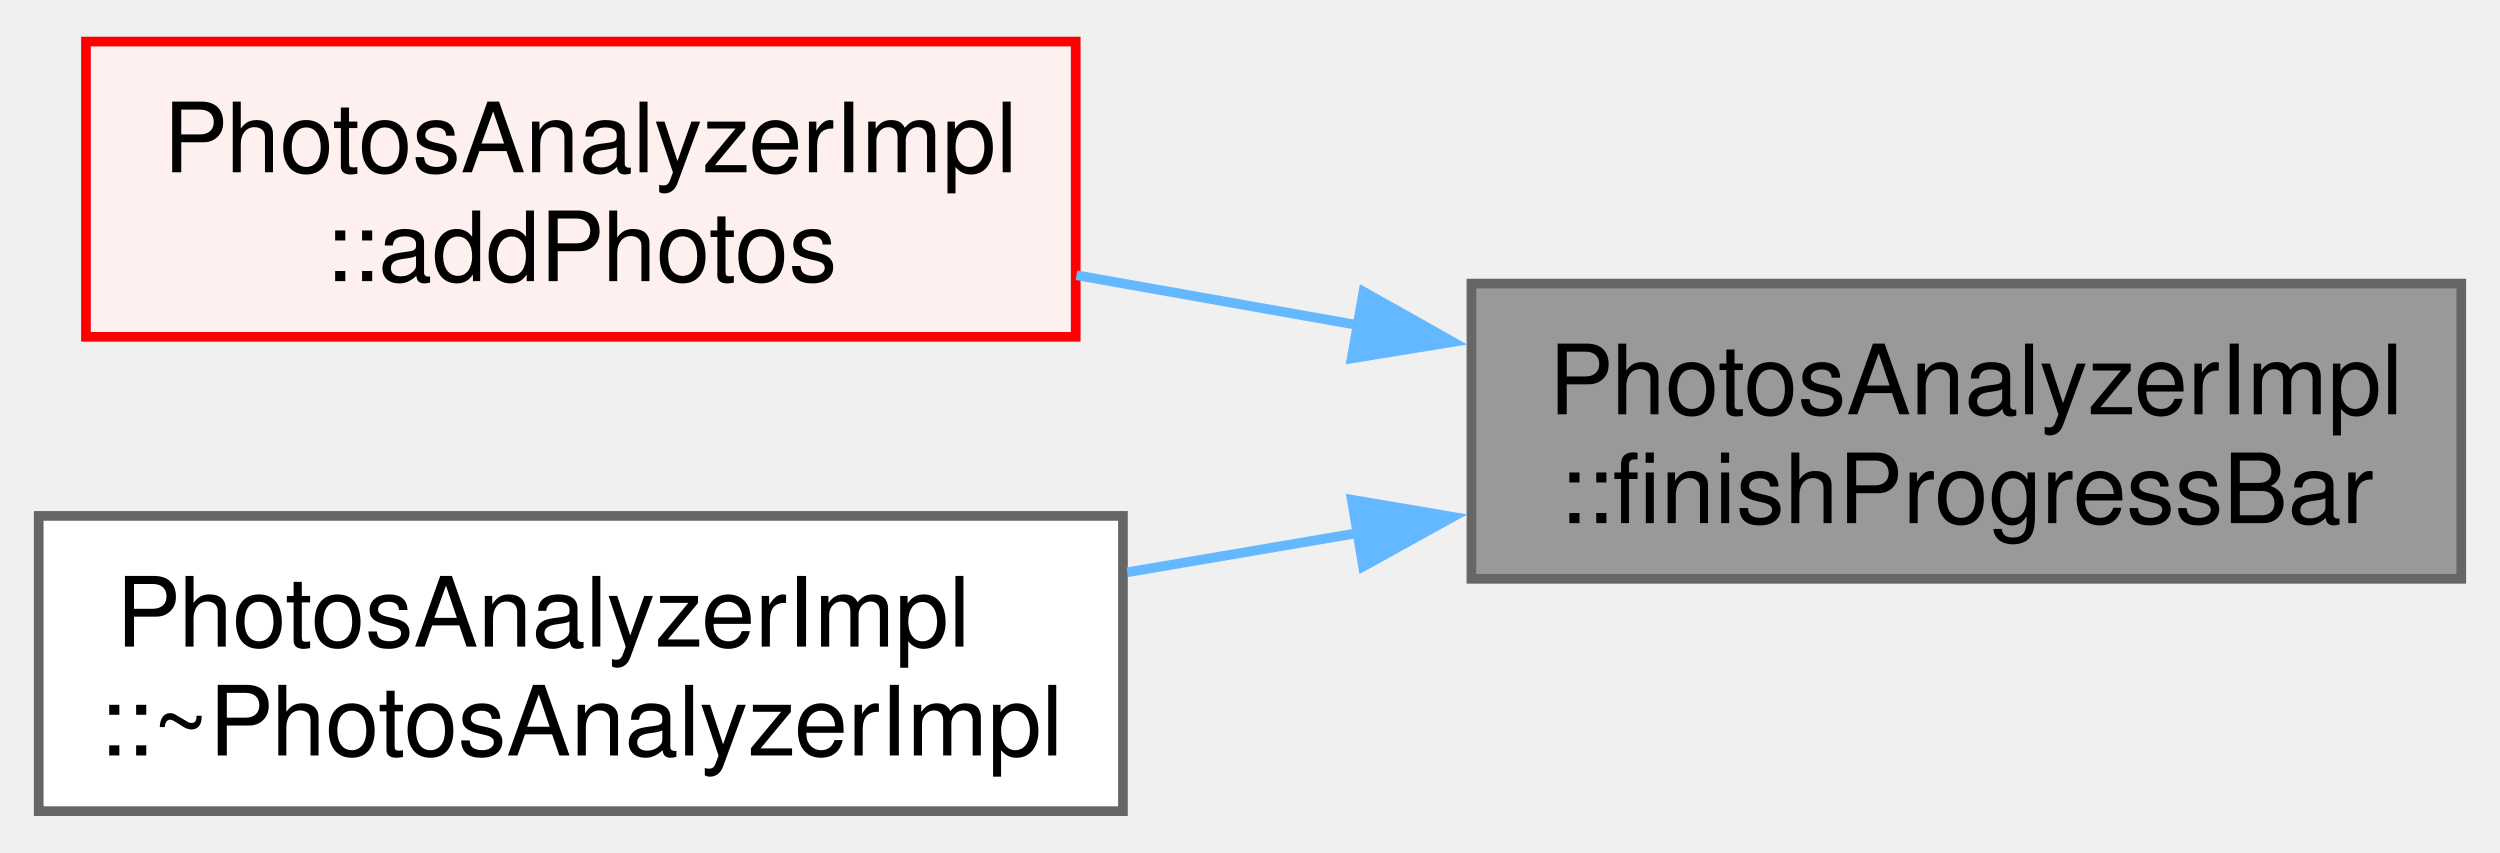
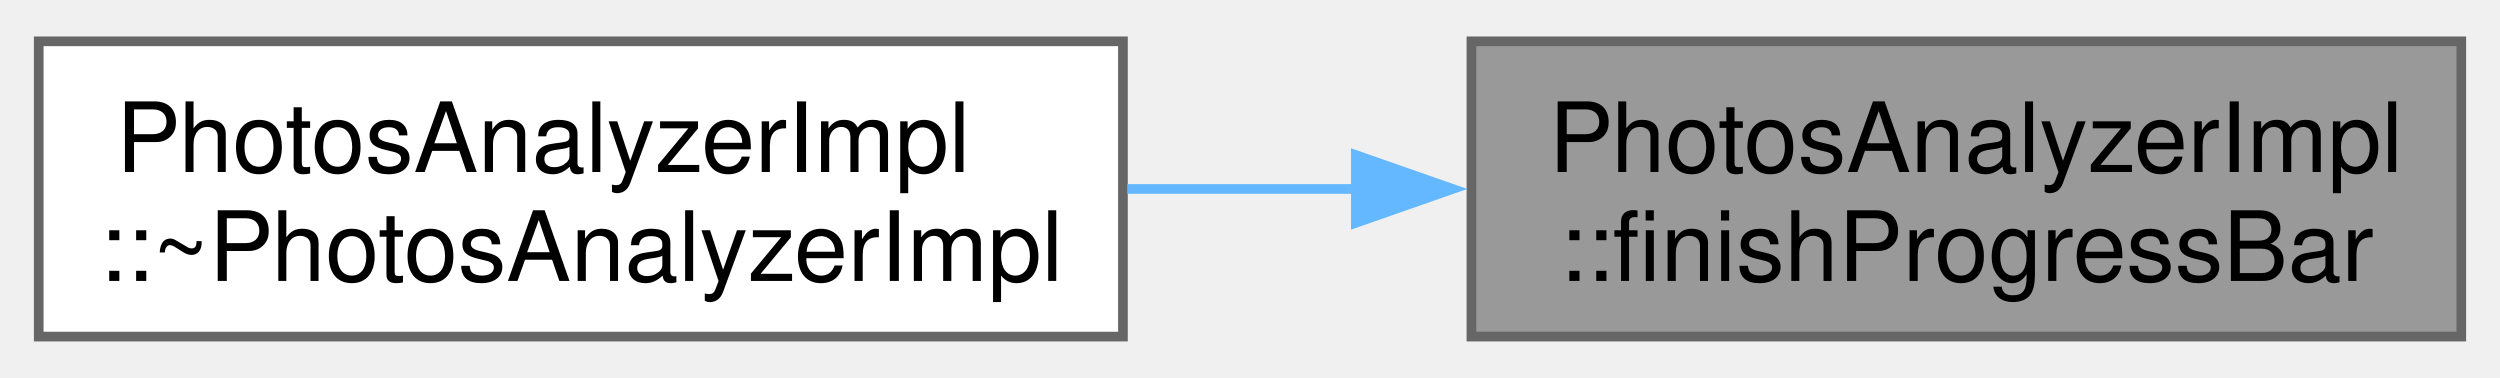
- <svg xmlns="http://www.w3.org/2000/svg" xmlns:xlink="http://www.w3.org/1999/xlink" width="258pt" height="88pt" viewBox="0.00 0.00 258.25 87.50">
-   <g id="graph0" class="graph" transform="scale(1 1) rotate(0) translate(4 83.5)">
+ <svg xmlns="http://www.w3.org/2000/svg" xmlns:xlink="http://www.w3.org/1999/xlink" width="258pt" height="39pt" viewBox="0.00 0.00 258.25 38.50">
+   <g id="graph0" class="graph" transform="scale(1 1) rotate(0) translate(4 34.5)">
    <g id="Node000001" class="node">
      <g id="a_Node000001">
        <a xlink:title=" ">
-           <polygon fill="#999999" stroke="#666666" points="250.25,-54.5 148,-54.5 148,-24 250.25,-24 250.25,-54.5" />
-           <text text-anchor="start" x="156" y="-41" font-family="Helvetica,sans-Serif" font-size="10.00">PhotosAnalyzerImpl</text>
-           <text text-anchor="middle" x="199.12" y="-29.75" font-family="Helvetica,sans-Serif" font-size="10.00">::finishProgressBar</text>
+           <polygon fill="#999999" stroke="#666666" points="250.25,-30.5 148,-30.5 148,0 250.25,0 250.25,-30.5" />
+           <text text-anchor="start" x="156" y="-17" font-family="Helvetica,sans-Serif" font-size="10.00">PhotosAnalyzerImpl</text>
+           <text text-anchor="middle" x="199.12" y="-5.75" font-family="Helvetica,sans-Serif" font-size="10.00">::finishProgressBar</text>
        </a>
      </g>
    </g>
    <g id="Node000002" class="node">
      <g id="a_Node000002">
-         <a xlink:href="../../dd/d10/class_photos_analyzer_impl.html#ab38d0cd8b1d5d3353c34cdc74861aa3b" target="_top" xlink:title=" ">
-           <polygon fill="#fff0f0" stroke="red" points="107.12,-79.5 4.88,-79.5 4.88,-49 107.12,-49 107.12,-79.5" />
-           <text text-anchor="start" x="12.88" y="-66" font-family="Helvetica,sans-Serif" font-size="10.00">PhotosAnalyzerImpl</text>
-           <text text-anchor="middle" x="56" y="-54.75" font-family="Helvetica,sans-Serif" font-size="10.00">::addPhotos</text>
-         </a>
-       </g>
-     </g>
-     <g id="edge1_Node000001_Node000002" class="edge">
-       <g id="a_edge1_Node000001_Node000002">
-         <a xlink:title=" ">
-           <path fill="none" stroke="#63b8ff" d="M136.3,-50.2C126.57,-51.93 116.62,-53.69 107.2,-55.36" />
-           <polygon fill="#63b8ff" stroke="#63b8ff" points="136.85,-53.66 146.08,-48.47 135.63,-46.77 136.85,-53.66" />
-         </a>
-       </g>
-     </g>
-     <g id="Node000004" class="node">
-       <g id="a_Node000004">
        <a xlink:href="../../dd/d10/class_photos_analyzer_impl.html#a08ff5c2a4ddb259b23e2d053d2995665" target="_top" xlink:title=" ">
          <polygon fill="white" stroke="#666666" points="112,-30.5 0,-30.5 0,0 112,0 112,-30.5" />
          <text text-anchor="start" x="8" y="-17" font-family="Helvetica,sans-Serif" font-size="10.00">PhotosAnalyzerImpl</text>
          <text text-anchor="middle" x="56" y="-5.75" font-family="Helvetica,sans-Serif" font-size="10.00">::~PhotosAnalyzerImpl</text>
        </a>
      </g>
    </g>
-     <g id="edge2_Node000001_Node000004" class="edge">
-       <g id="a_edge2_Node000001_Node000004">
+     <g id="edge1_Node000001_Node000002" class="edge">
+       <g id="a_edge1_Node000001_Node000002">
        <a xlink:title=" ">
-           <path fill="none" stroke="#63b8ff" d="M136.44,-28.76C128.46,-27.4 120.33,-26.02 112.46,-24.68" />
-           <polygon fill="#63b8ff" stroke="#63b8ff" points="135.64,-32.17 146.08,-30.4 136.81,-25.27 135.64,-32.17" />
+           <path fill="none" stroke="#63b8ff" d="M136.17,-15.25C128.27,-15.25 120.24,-15.25 112.46,-15.25" />
+           <polygon fill="#63b8ff" stroke="#63b8ff" points="136.06,-18.75 146.06,-15.25 136.06,-11.75 136.06,-18.75" />
        </a>
      </g>
    </g>
  </g>
</svg>
